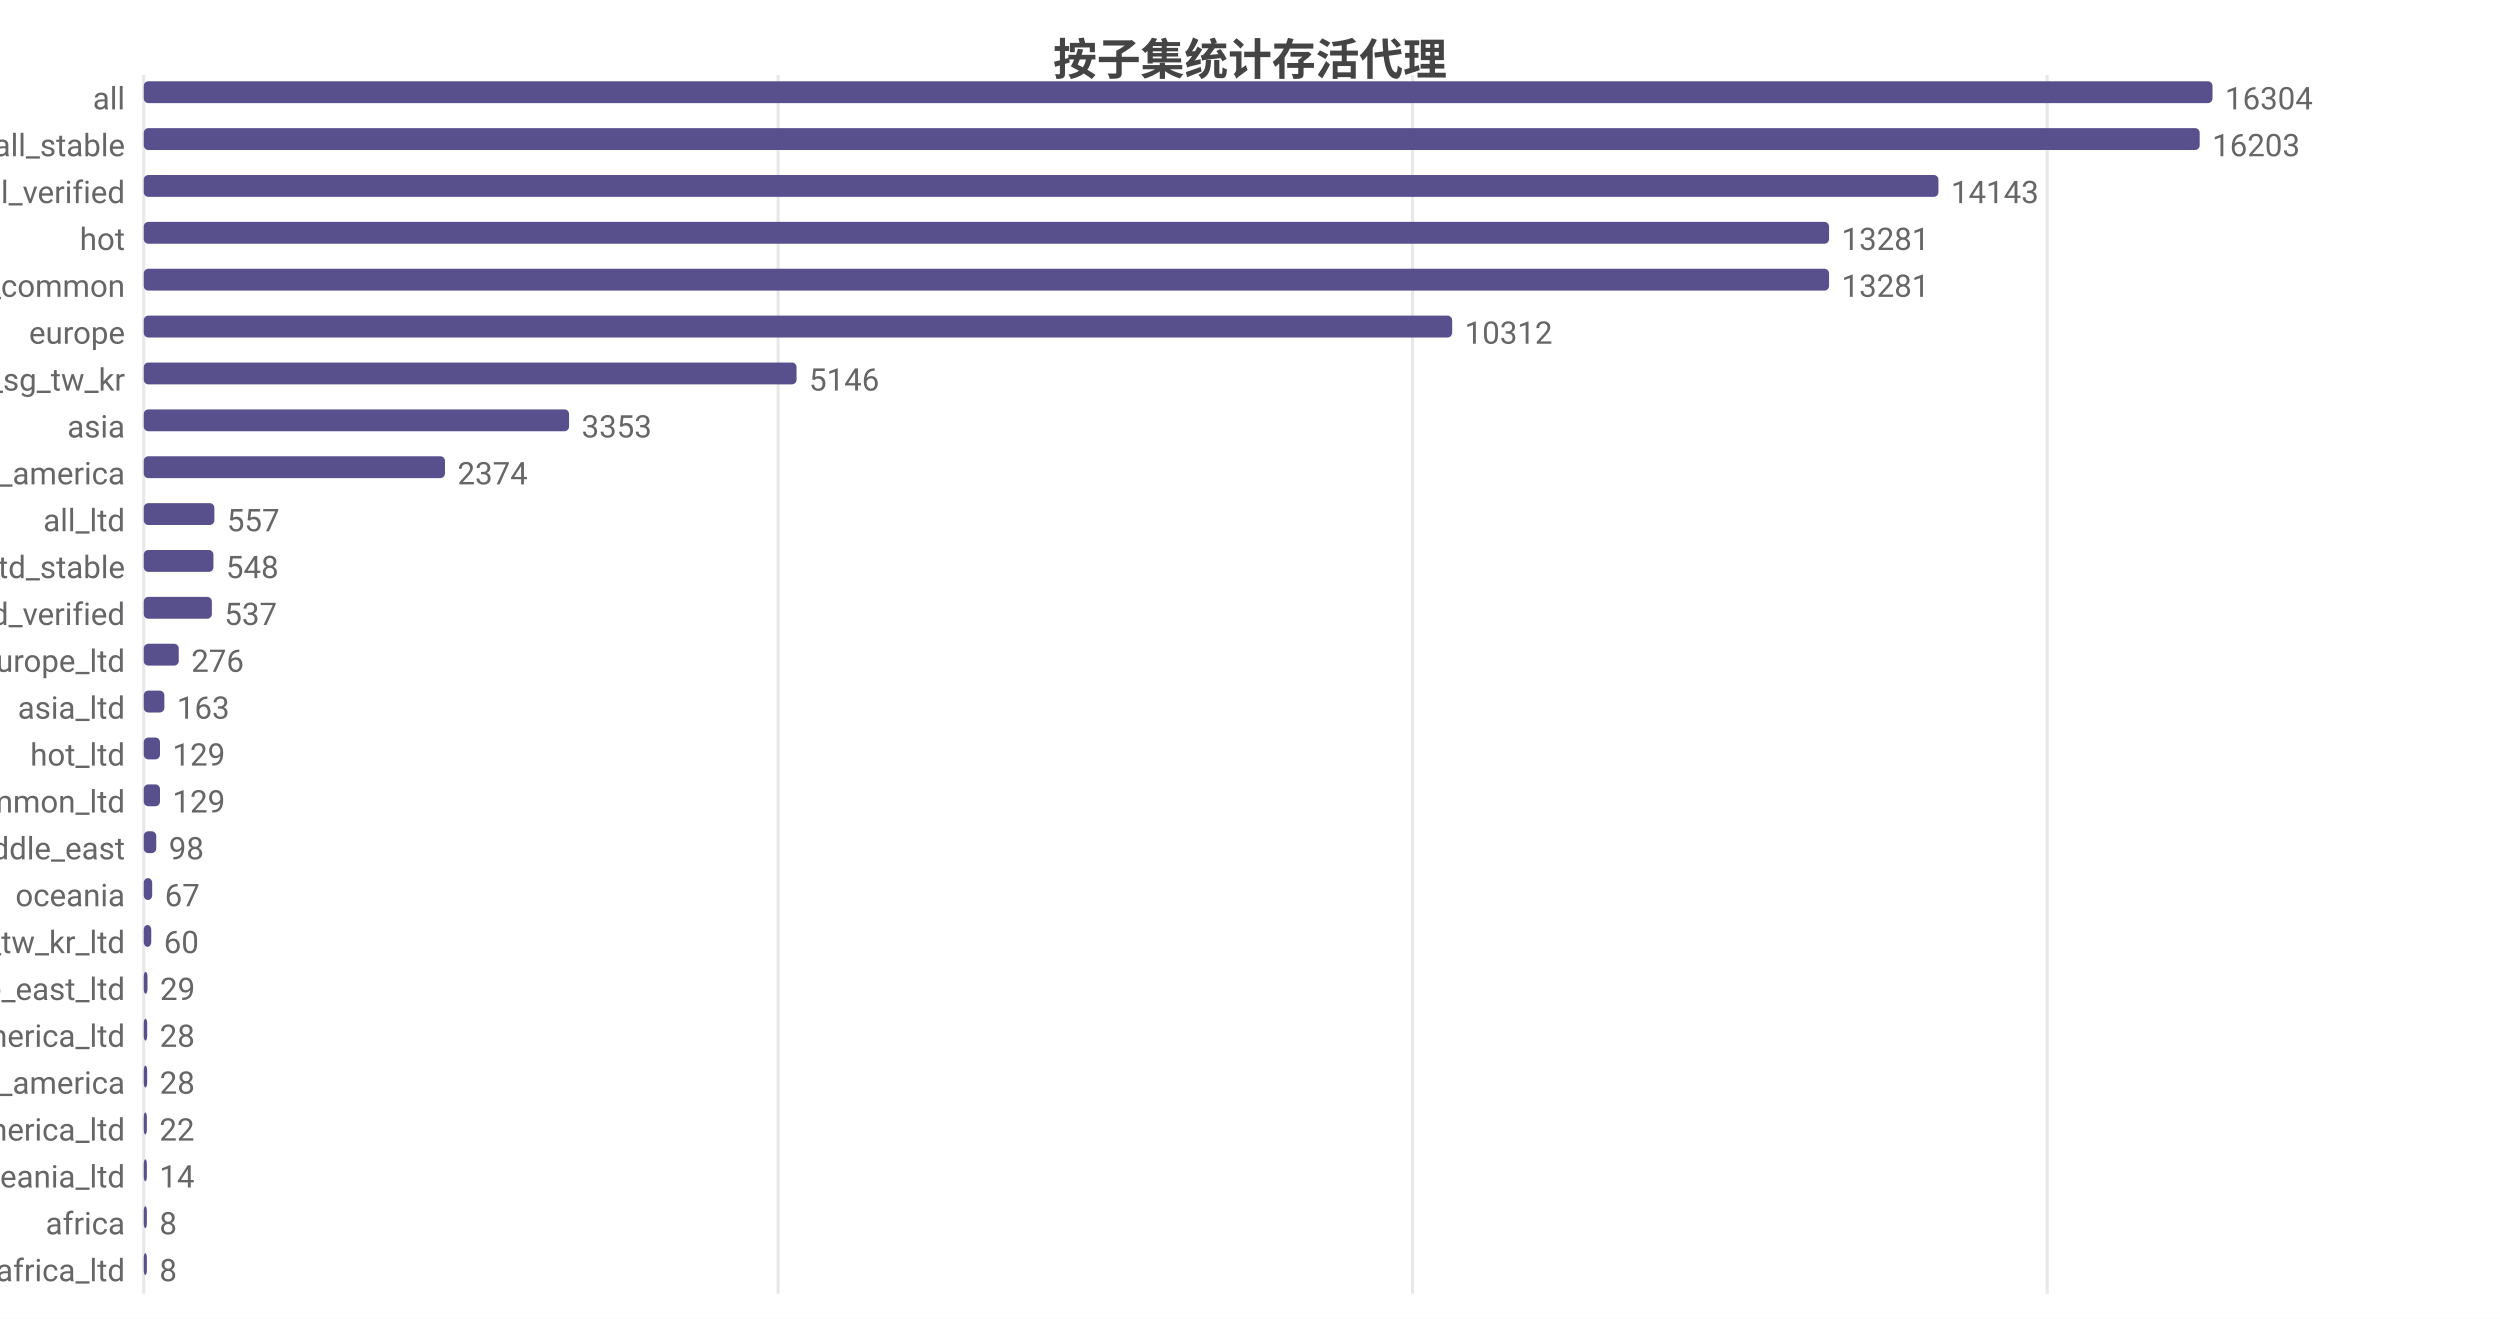
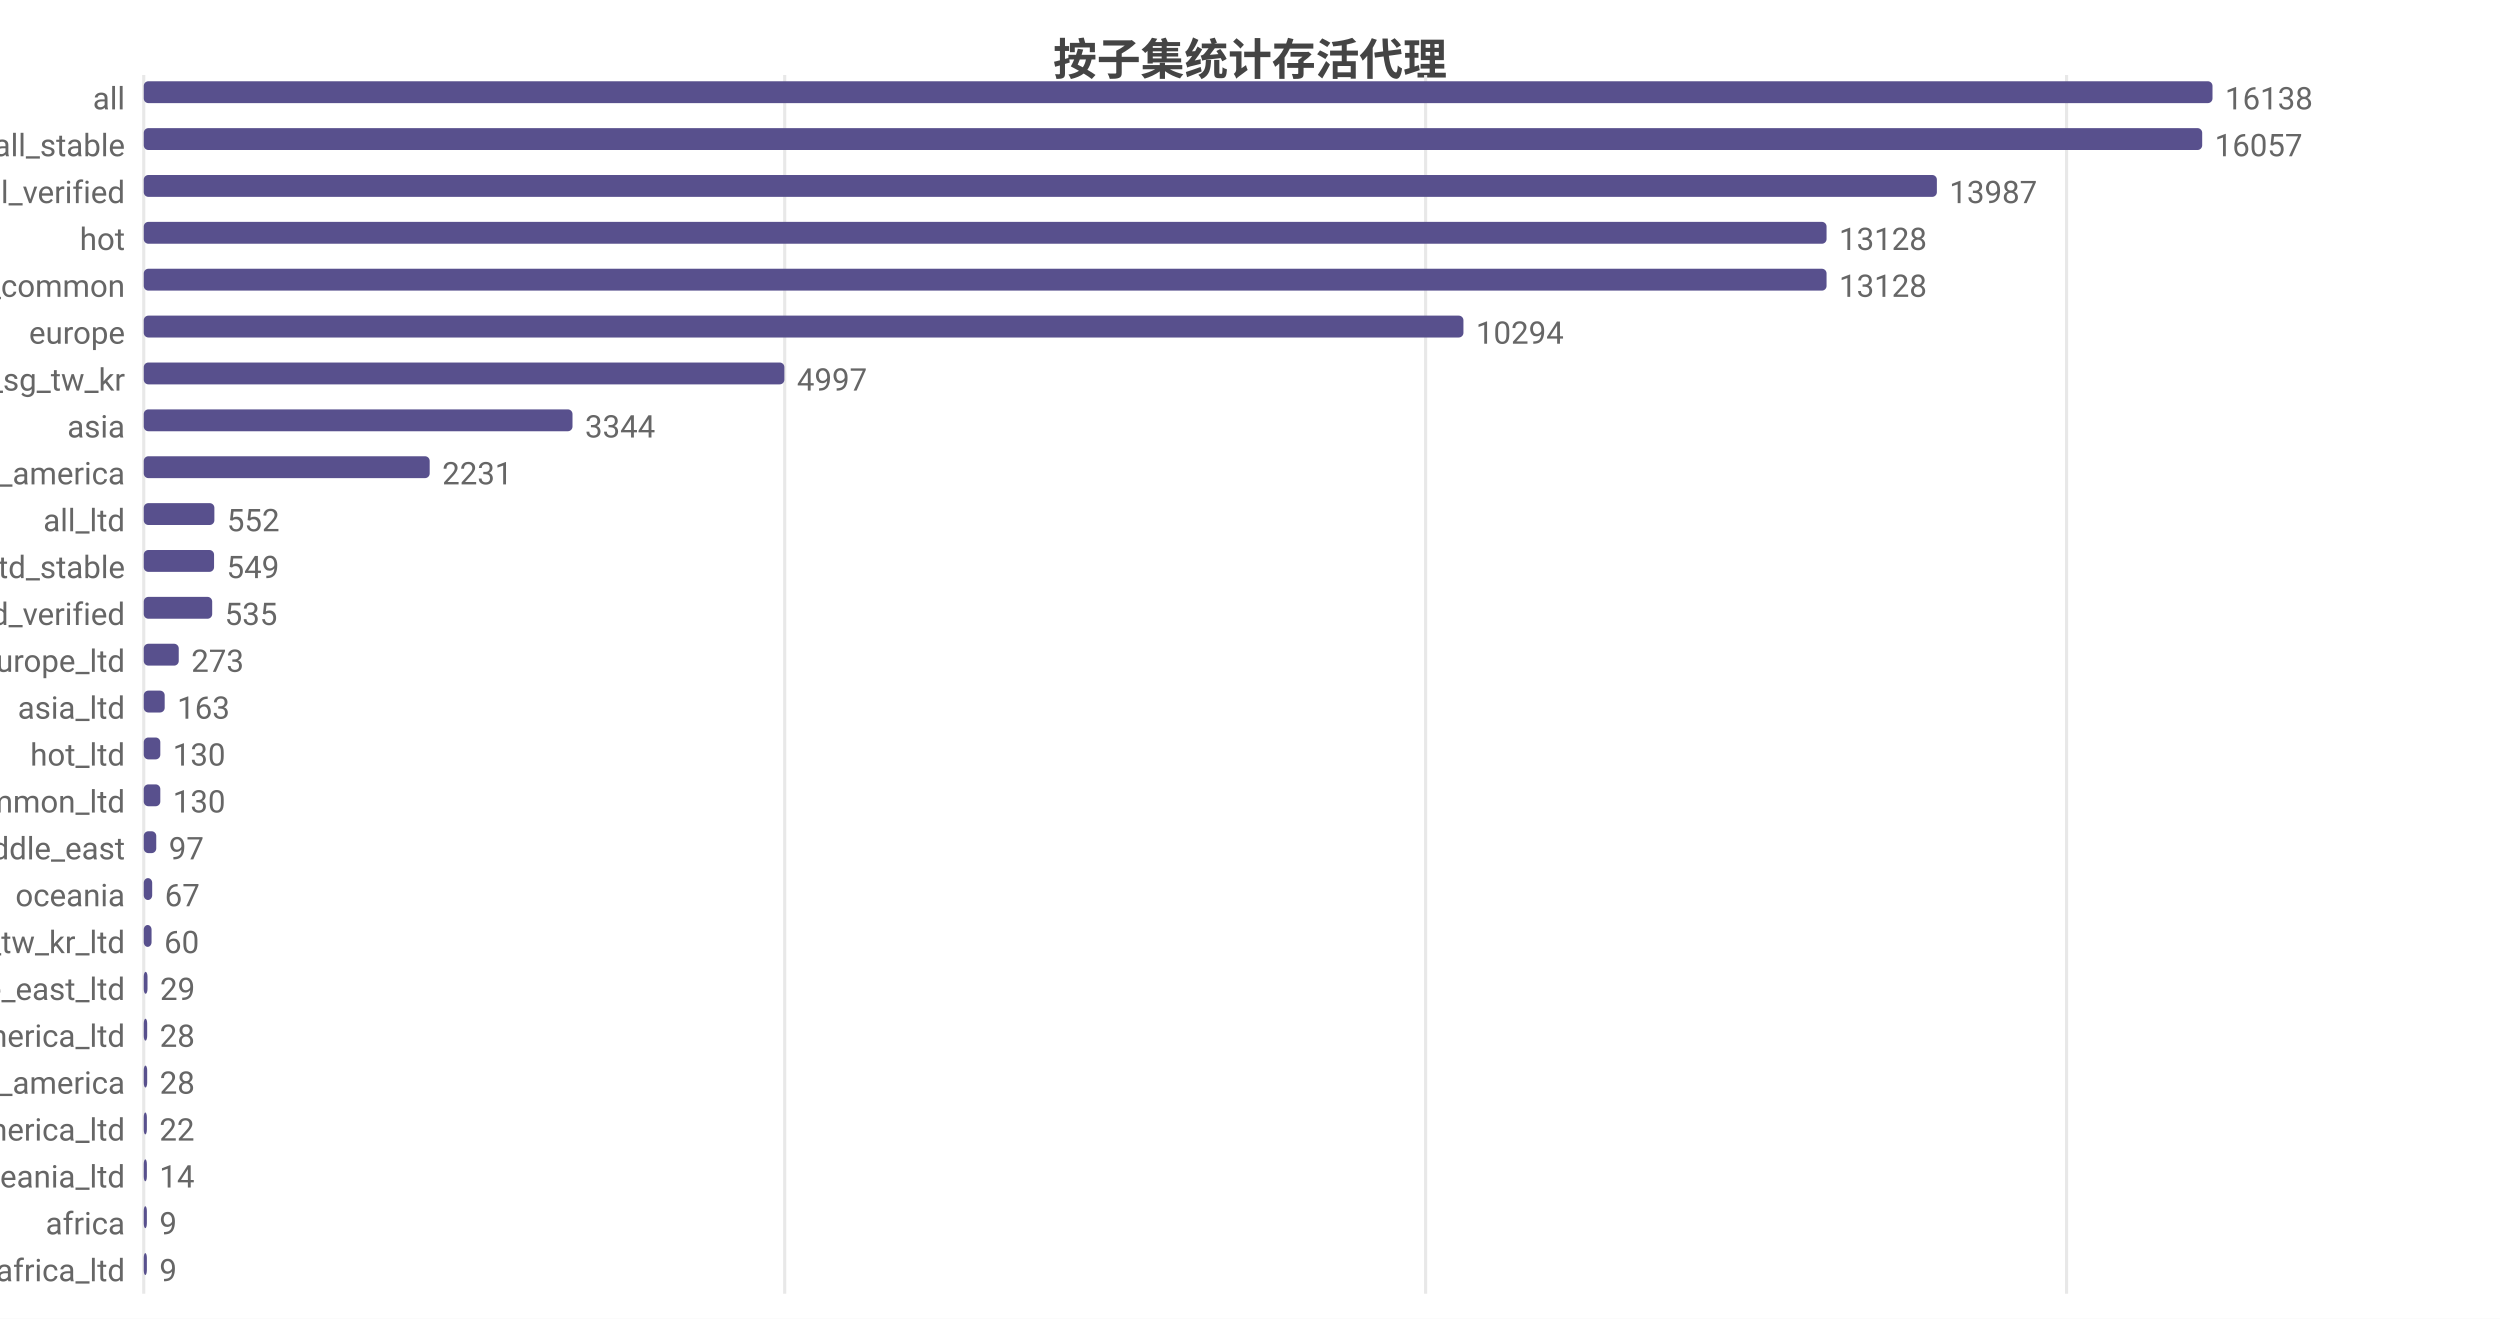
<svg xmlns="http://www.w3.org/2000/svg" width="800" height="422" viewBox="0 0 800 422">
  <rect width="800" height="422" fill="#ffffff" />
  <style>text{font-family:system-ui,-apple-system,'Segoe UI',Roboto,'PingFang SC','Microsoft YaHei','Noto Sans CJK SC',sans-serif}.g{stroke:#e8e8e8;stroke-width:1}.a{stroke:#999;stroke-width:1}.t{font-size:10px;fill:#666}.m{font-size:10px;text-anchor:middle;fill:#666}.e{font-size:10px;text-anchor:end;fill:#666}.l{font-size:11px;fill:#333}.tt{font-size:14px;font-weight:600;text-anchor:middle;fill:#444}.em{font-size:13px;text-anchor:middle;fill:#999}</style>
  <text class="tt" x="400.0" y="24">按子集统计存活代理</text>
  <line class="g" x1="46" y1="24" x2="46" y2="414" />
-   <line class="g" x1="249.0" y1="24" x2="249.0" y2="414" />
-   <line class="g" x1="452.0" y1="24" x2="452.0" y2="414" />
-   <line class="g" x1="655.1" y1="24" x2="655.1" y2="414" />
+   <line class="g" x1="251.1" y1="24" x2="251.1" y2="414" />
+   <line class="g" x1="456.2" y1="24" x2="456.2" y2="414" />
+   <line class="g" x1="661.3" y1="24" x2="661.3" y2="414" />
  <text class="e" x="40" y="35">all</text>
  <rect x="46" y="26" width="662" height="7" fill="#58508d" rx="1.5" />
-   <text class="t" x="712" y="35">16304</text>
+   <text class="t" x="712" y="35">16138</text>
  <text class="e" x="40" y="50">all_stable</text>
-   <rect x="46" y="41" width="657.9" height="7" fill="#58508d" rx="1.5" />
-   <text class="t" x="707.9" y="50">16203</text>
+   <rect x="46" y="41" width="658.7" height="7" fill="#58508d" rx="1.5" />
+   <text class="t" x="708.7" y="50">16057</text>
  <text class="e" x="40" y="65">all_verified</text>
-   <rect x="46" y="56" width="574.3" height="7" fill="#58508d" rx="1.5" />
-   <text class="t" x="624.3" y="65">14143</text>
+   <rect x="46" y="56" width="573.8" height="7" fill="#58508d" rx="1.5" />
+   <text class="t" x="623.8" y="65">13987</text>
  <text class="e" x="40" y="80">hot</text>
-   <rect x="46" y="71" width="539.3" height="7" fill="#58508d" rx="1.5" />
-   <text class="t" x="589.3" y="80">13281</text>
+   <rect x="46" y="71" width="538.5" height="7" fill="#58508d" rx="1.5" />
+   <text class="t" x="588.5" y="80">13128</text>
  <text class="e" x="40" y="95">cn_common</text>
-   <rect x="46" y="86" width="539.3" height="7" fill="#58508d" rx="1.5" />
-   <text class="t" x="589.3" y="95">13281</text>
+   <rect x="46" y="86" width="538.5" height="7" fill="#58508d" rx="1.5" />
+   <text class="t" x="588.5" y="95">13128</text>
  <text class="e" x="40" y="110">europe</text>
-   <rect x="46" y="101" width="418.7" height="7" fill="#58508d" rx="1.5" />
-   <text class="t" x="468.7" y="110">10312</text>
+   <rect x="46" y="101" width="422.3" height="7" fill="#58508d" rx="1.5" />
+   <text class="t" x="472.3" y="110">10294</text>
  <text class="e" x="40" y="125">hk_us_jp_sg_tw_kr</text>
-   <rect x="46" y="116" width="208.9" height="7" fill="#58508d" rx="1.5" />
-   <text class="t" x="258.9" y="125">5146</text>
+   <rect x="46" y="116" width="205.0" height="7" fill="#58508d" rx="1.5" />
+   <text class="t" x="255.0" y="125">4997</text>
  <text class="e" x="40" y="140">asia</text>
-   <rect x="46" y="131" width="136.1" height="7" fill="#58508d" rx="1.5" />
-   <text class="t" x="186.1" y="140">3353</text>
+   <rect x="46" y="131" width="137.2" height="7" fill="#58508d" rx="1.5" />
+   <text class="t" x="187.2" y="140">3344</text>
  <text class="e" x="40" y="155">north_america</text>
-   <rect x="46" y="146" width="96.4" height="7" fill="#58508d" rx="1.5" />
-   <text class="t" x="146.4" y="155">2374</text>
+   <rect x="46" y="146" width="91.5" height="7" fill="#58508d" rx="1.5" />
+   <text class="t" x="141.5" y="155">2231</text>
  <text class="e" x="40" y="170">all_ltd</text>
  <rect x="46" y="161" width="22.6" height="7" fill="#58508d" rx="1.5" />
-   <text class="t" x="72.6" y="170">557</text>
+   <text class="t" x="72.6" y="170">552</text>
  <text class="e" x="40" y="185">all_ltd_stable</text>
-   <rect x="46" y="176" width="22.3" height="7" fill="#58508d" rx="1.5" />
-   <text class="t" x="72.3" y="185">548</text>
+   <rect x="46" y="176" width="22.5" height="7" fill="#58508d" rx="1.5" />
+   <text class="t" x="72.5" y="185">549</text>
  <text class="e" x="40" y="200">all_ltd_verified</text>
-   <rect x="46" y="191" width="21.8" height="7" fill="#58508d" rx="1.5" />
-   <text class="t" x="71.8" y="200">537</text>
+   <rect x="46" y="191" width="21.9" height="7" fill="#58508d" rx="1.5" />
+   <text class="t" x="71.9" y="200">535</text>
  <text class="e" x="40" y="215">europe_ltd</text>
  <rect x="46" y="206" width="11.2" height="7" fill="#58508d" rx="1.5" />
-   <text class="t" x="61.2" y="215">276</text>
+   <text class="t" x="61.2" y="215">273</text>
  <text class="e" x="40" y="230">asia_ltd</text>
-   <rect x="46" y="221" width="6.6" height="7" fill="#58508d" rx="1.5" />
-   <text class="t" x="56.6" y="230">163</text>
+   <rect x="46" y="221" width="6.7" height="7" fill="#58508d" rx="1.5" />
+   <text class="t" x="56.7" y="230">163</text>
  <text class="e" x="40" y="245">hot_ltd</text>
-   <rect x="46" y="236" width="5.2" height="7" fill="#58508d" rx="1.5" />
-   <text class="t" x="55.2" y="245">129</text>
+   <rect x="46" y="236" width="5.3" height="7" fill="#58508d" rx="1.5" />
+   <text class="t" x="55.3" y="245">130</text>
  <text class="e" x="40" y="260">cn_common_ltd</text>
-   <rect x="46" y="251" width="5.2" height="7" fill="#58508d" rx="1.5" />
-   <text class="t" x="55.2" y="260">129</text>
+   <rect x="46" y="251" width="5.3" height="7" fill="#58508d" rx="1.5" />
+   <text class="t" x="55.3" y="260">130</text>
  <text class="e" x="40" y="275">middle_east</text>
  <rect x="46" y="266" width="4.0" height="7" fill="#58508d" rx="1.5" />
-   <text class="t" x="54.0" y="275">98</text>
+   <text class="t" x="54.0" y="275">97</text>
  <text class="e" x="40" y="290">oceania</text>
  <rect x="46" y="281" width="2.7" height="7" fill="#58508d" rx="1.5" />
  <text class="t" x="52.7" y="290">67</text>
  <text class="e" x="40" y="305">hk_us_jp_sg_tw_kr_ltd</text>
-   <rect x="46" y="296" width="2.4" height="7" fill="#58508d" rx="1.5" />
-   <text class="t" x="52.4" y="305">60</text>
+   <rect x="46" y="296" width="2.5" height="7" fill="#58508d" rx="1.5" />
+   <text class="t" x="52.5" y="305">60</text>
  <text class="e" x="40" y="320">middle_east_ltd</text>
  <rect x="46" y="311" width="1.2" height="7" fill="#58508d" rx="1.5" />
  <text class="t" x="51.2" y="320">29</text>
  <text class="e" x="40" y="335">north_america_ltd</text>
  <rect x="46" y="326" width="1.1" height="7" fill="#58508d" rx="1.5" />
  <text class="t" x="51.1" y="335">28</text>
  <text class="e" x="40" y="350">south_america</text>
  <rect x="46" y="341" width="1.1" height="7" fill="#58508d" rx="1.5" />
  <text class="t" x="51.1" y="350">28</text>
  <text class="e" x="40" y="365">south_america_ltd</text>
  <rect x="46" y="356" width="1" height="7" fill="#58508d" rx="1.5" />
  <text class="t" x="51" y="365">22</text>
  <text class="e" x="40" y="380">oceania_ltd</text>
  <rect x="46" y="371" width="1" height="7" fill="#58508d" rx="1.5" />
  <text class="t" x="51" y="380">14</text>
  <text class="e" x="40" y="395">africa</text>
  <rect x="46" y="386" width="1" height="7" fill="#58508d" rx="1.5" />
-   <text class="t" x="51" y="395">8</text>
+   <text class="t" x="51" y="395">9</text>
  <text class="e" x="40" y="410">africa_ltd</text>
  <rect x="46" y="401" width="1" height="7" fill="#58508d" rx="1.5" />
-   <text class="t" x="51" y="410">8</text>
+   <text class="t" x="51" y="410">9</text>
</svg>
